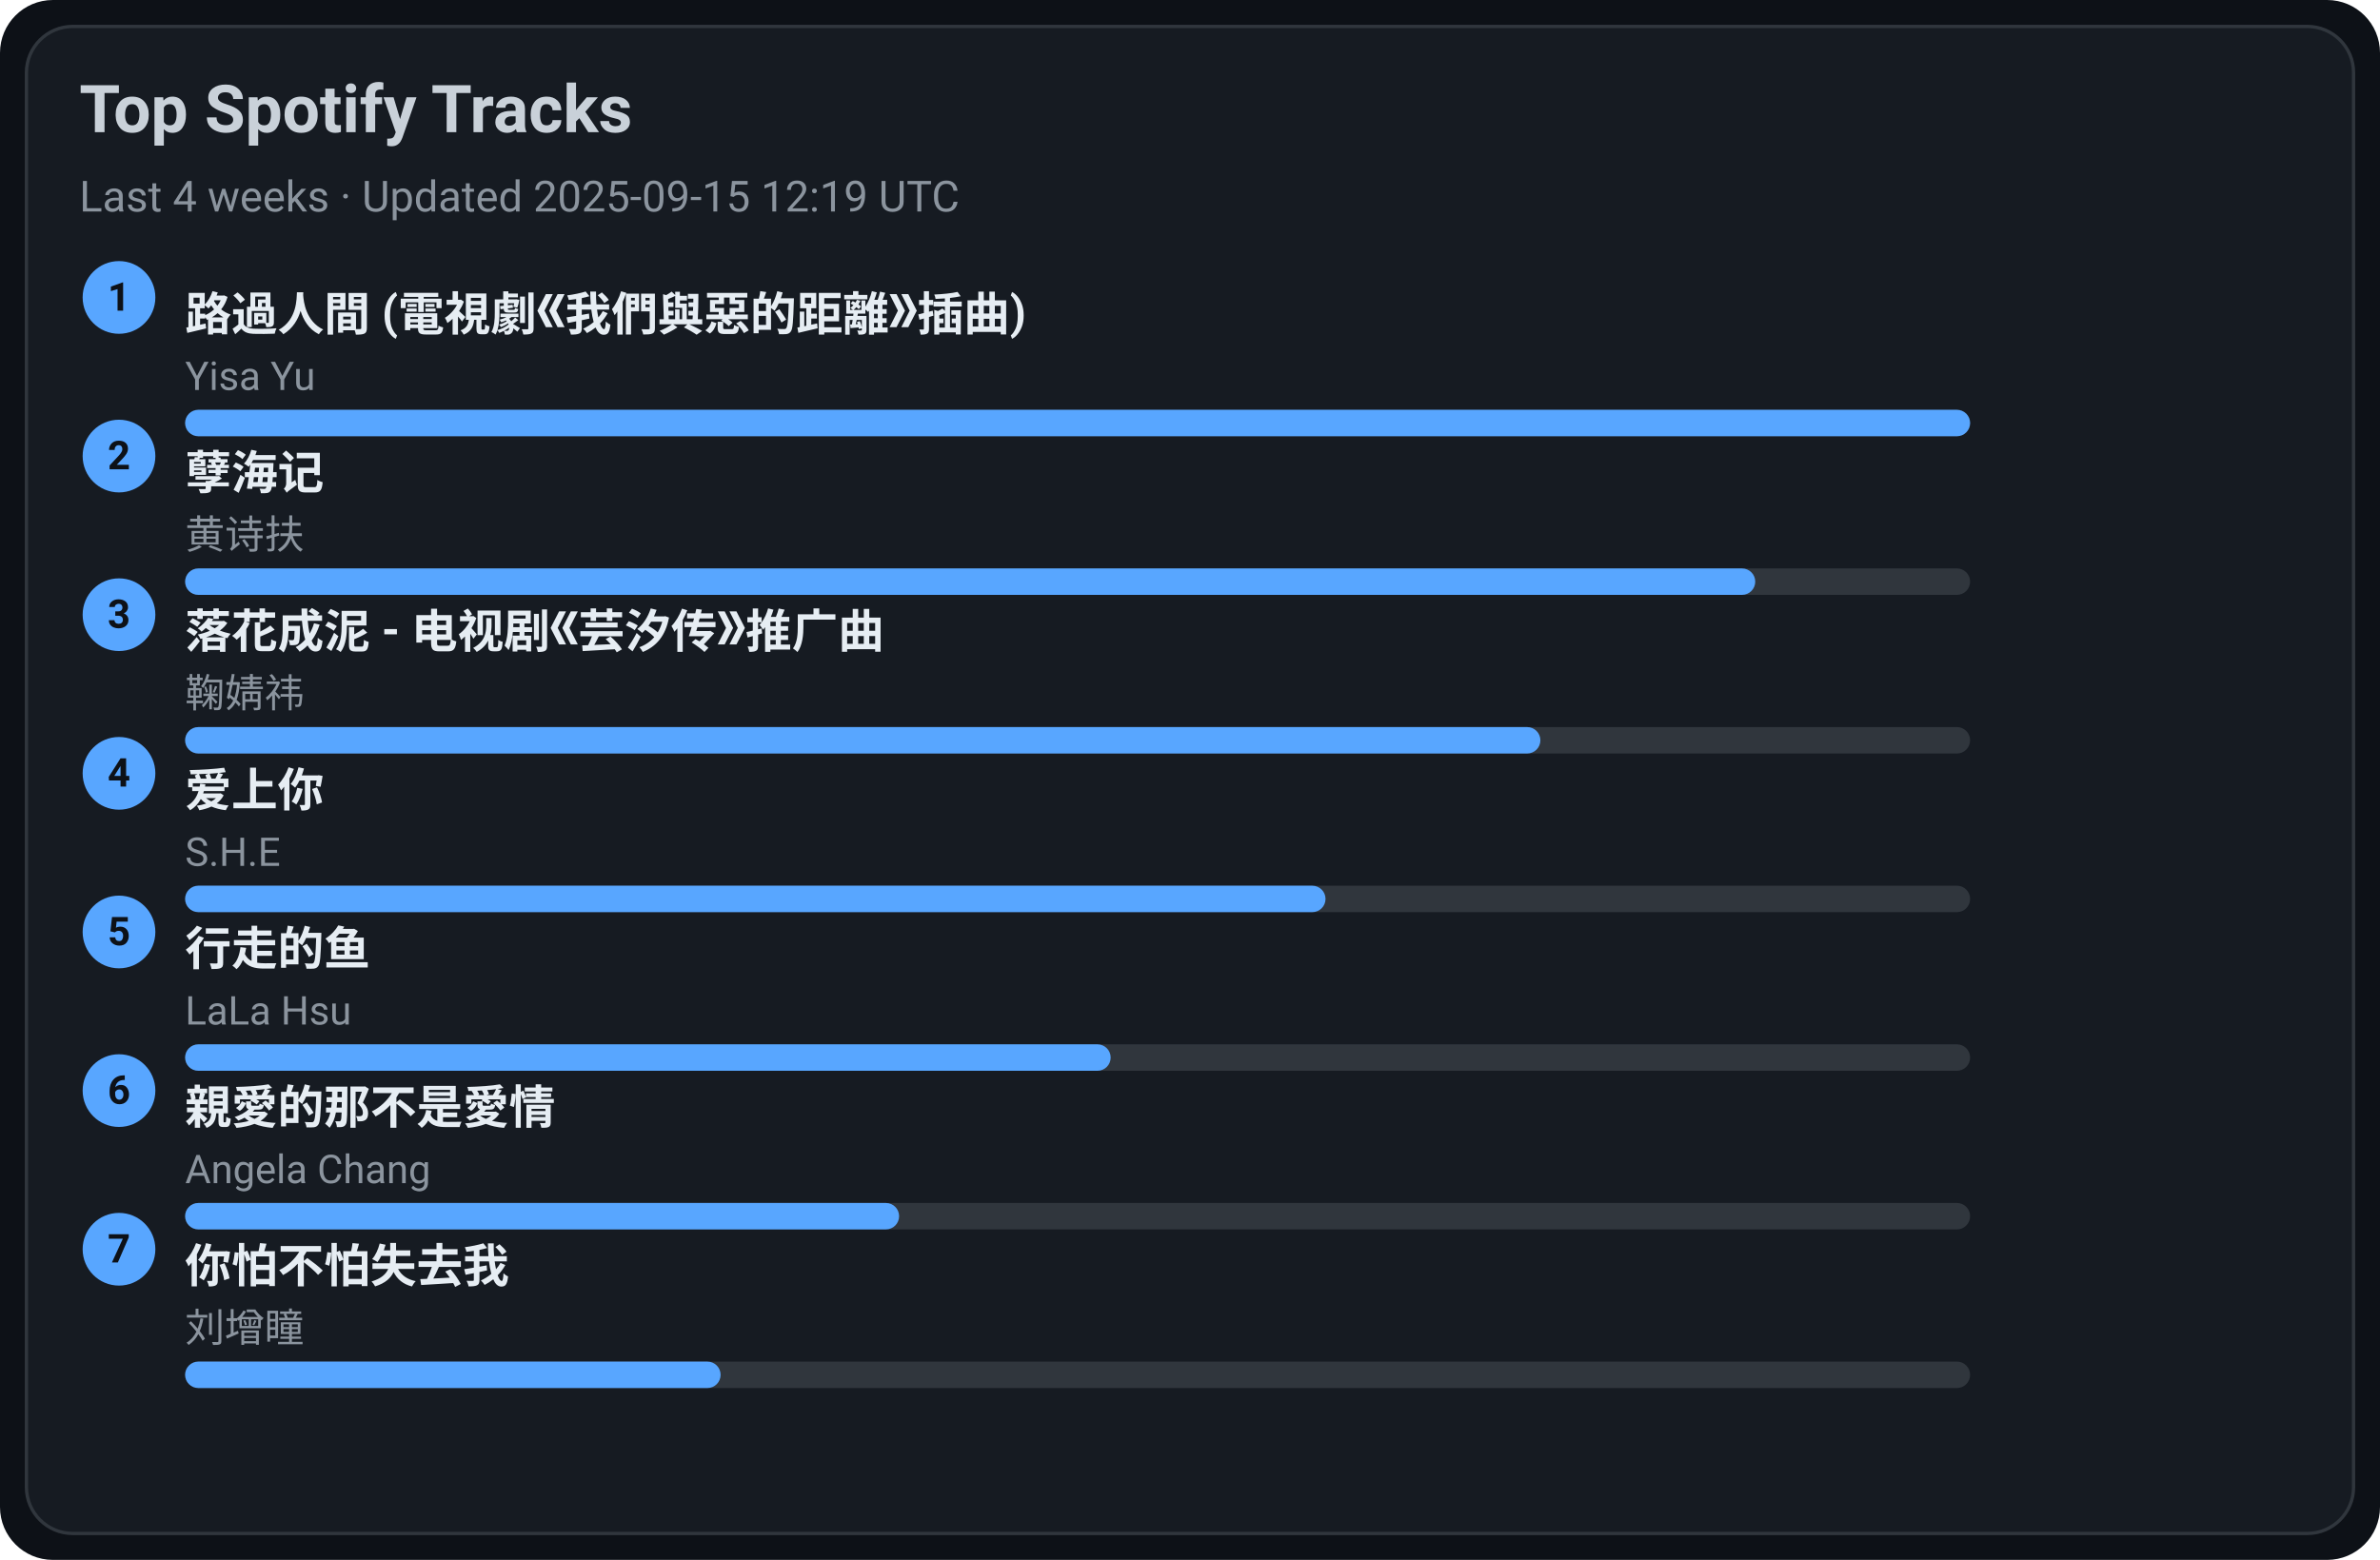
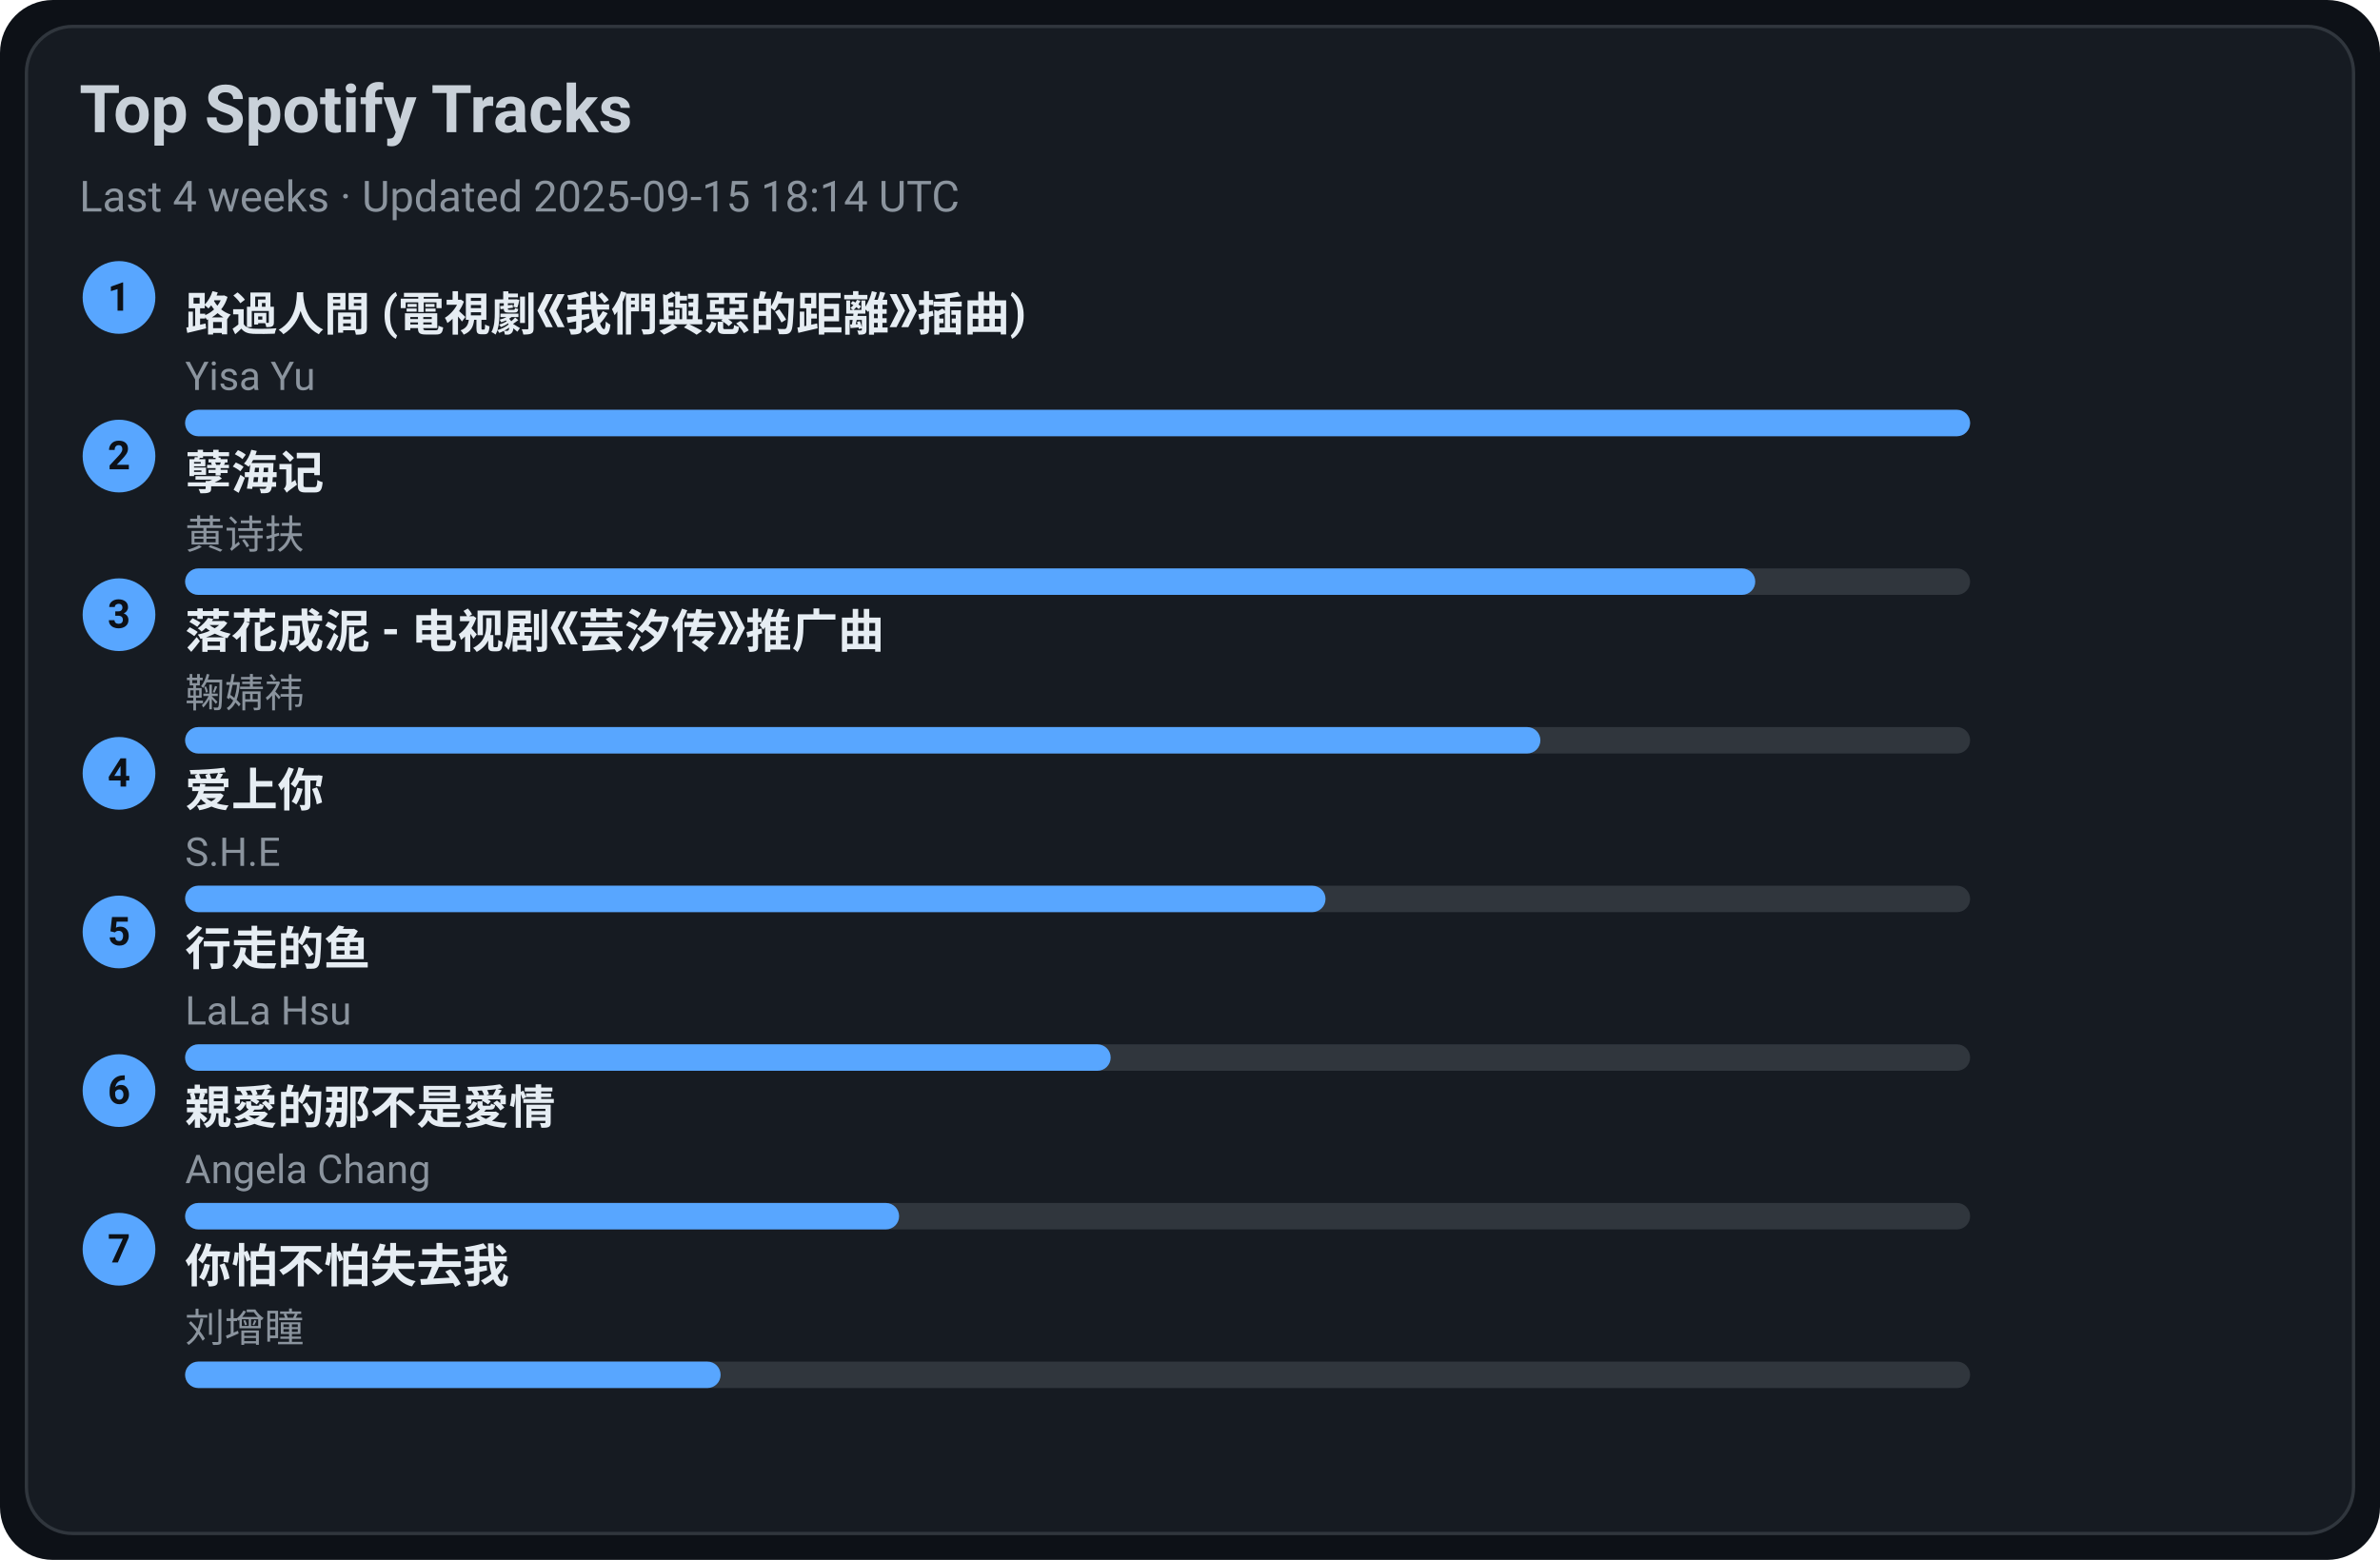
<svg xmlns="http://www.w3.org/2000/svg" width="720" height="472" viewBox="0 0 720 472">
  <style>text{font-family:-apple-system,BlinkMacSystemFont,Segoe UI,Roboto,Ubuntu,Helvetica Neue,Arial,Noto Sans,sans-serif}</style>
  <rect width="720" height="472" rx="16" fill="#0d1117" />
  <rect x="8" y="8" width="704" height="456" rx="14" fill="#161b22" stroke="#30363d" />
  <text x="24" y="40" font-size="20" fill="#c9d1d9" font-weight="600">Top Spotify Tracks</text>
-   <text x="24" y="64" font-size="13" fill="#8b949e">Last 4 weeks · Updated 2025-09-15 12:19 UTC</text>
+   <text x="24" y="64" font-size="13" fill="#8b949e">Last 4 weeks · Updated 2025-09-15 18:14 UTC</text>
  <circle cx="36" cy="90" r="11" fill="#58a6ff" />
  <text x="36" y="94" text-anchor="middle" font-size="12" fill="#0d1117" font-weight="700">1</text>
  <a href="https://open.spotify.com/track/1ZSleGniKMWNrWvK5cGALO" target="_blank" rel="noopener noreferrer">
    <text x="56" y="100" font-size="14" fill="#e6edf3" font-weight="600">路過人間 (電視劇《我們與惡的距離》插曲)</text>
  </a>
  <text x="56" y="118" font-size="12" fill="#8b949e">Yisa Yu</text>
  <rect x="56" y="124" width="540" height="8" rx="4" fill="#30363d" />
  <rect x="56" y="124" width="540" height="8" rx="4" fill="#58a6ff" />
  <circle cx="36" cy="138" r="11" fill="#58a6ff" />
  <text x="36" y="142" text-anchor="middle" font-size="12" fill="#0d1117" font-weight="700">2</text>
  <a href="https://open.spotify.com/track/3eIovUMhirNN6btJbpzNqD" target="_blank" rel="noopener noreferrer">
    <text x="56" y="148" font-size="14" fill="#e6edf3" font-weight="600">孽海记</text>
  </a>
  <text x="56" y="166" font-size="12" fill="#8b949e">黄诗扶</text>
  <rect x="56" y="172" width="540" height="8" rx="4" fill="#30363d" />
  <rect x="56" y="172" width="475" height="8" rx="4" fill="#58a6ff" />
  <circle cx="36" cy="186" r="11" fill="#58a6ff" />
  <text x="36" y="190" text-anchor="middle" font-size="12" fill="#0d1117" font-weight="700">3</text>
  <a href="https://open.spotify.com/track/3kOZsJz3crGIWWHeoCNa0O" target="_blank" rel="noopener noreferrer">
    <text x="56" y="196" font-size="14" fill="#e6edf3" font-weight="600">落花成泥 - 电视剧《芸汐传》推广曲</text>
  </a>
  <text x="56" y="214" font-size="12" fill="#8b949e">鞠婧祎</text>
  <rect x="56" y="220" width="540" height="8" rx="4" fill="#30363d" />
  <rect x="56" y="220" width="410" height="8" rx="4" fill="#58a6ff" />
  <circle cx="36" cy="234" r="11" fill="#58a6ff" />
  <text x="36" y="238" text-anchor="middle" font-size="12" fill="#0d1117" font-weight="700">4</text>
  <a href="https://open.spotify.com/track/4hcNpo1rtbzyNswsM5byTf" target="_blank" rel="noopener noreferrer">
    <text x="56" y="244" font-size="14" fill="#e6edf3" font-weight="600">爱上你</text>
  </a>
  <text x="56" y="262" font-size="12" fill="#8b949e">S.H.E</text>
  <rect x="56" y="268" width="540" height="8" rx="4" fill="#30363d" />
  <rect x="56" y="268" width="345" height="8" rx="4" fill="#58a6ff" />
  <circle cx="36" cy="282" r="11" fill="#58a6ff" />
  <text x="36" y="286" text-anchor="middle" font-size="12" fill="#0d1117" font-weight="700">5</text>
  <a href="https://open.spotify.com/track/5tGyQ1cWTaHBfZSHWr8AZb" target="_blank" rel="noopener noreferrer">
    <text x="56" y="292" font-size="14" fill="#e6edf3" font-weight="600">行走的鱼</text>
  </a>
  <text x="56" y="310" font-size="12" fill="#8b949e">LaLa Hsu</text>
  <rect x="56" y="316" width="540" height="8" rx="4" fill="#30363d" />
  <rect x="56" y="316" width="280" height="8" rx="4" fill="#58a6ff" />
  <circle cx="36" cy="330" r="11" fill="#58a6ff" />
  <text x="36" y="334" text-anchor="middle" font-size="12" fill="#0d1117" font-weight="700">6</text>
  <a href="https://open.spotify.com/track/1MAv2SJPGVVDHyFlhflmYR" target="_blank" rel="noopener noreferrer">
    <text x="56" y="340" font-size="14" fill="#e6edf3" font-weight="600">親愛的那不是愛情</text>
  </a>
  <text x="56" y="358" font-size="12" fill="#8b949e">Angela Chang</text>
  <rect x="56" y="364" width="540" height="8" rx="4" fill="#30363d" />
  <rect x="56" y="364" width="216" height="8" rx="4" fill="#58a6ff" />
  <circle cx="36" cy="378" r="11" fill="#58a6ff" />
  <text x="36" y="382" text-anchor="middle" font-size="12" fill="#0d1117" font-weight="700">7</text>
  <a href="https://open.spotify.com/track/0vKJhYNufamYZncaY3A8TO" target="_blank" rel="noopener noreferrer">
    <text x="56" y="388" font-size="14" fill="#e6edf3" font-weight="600">你怕不怕失去我</text>
  </a>
  <text x="56" y="406" font-size="12" fill="#8b949e">刘增瞳</text>
  <rect x="56" y="412" width="540" height="8" rx="4" fill="#30363d" />
  <rect x="56" y="412" width="162" height="8" rx="4" fill="#58a6ff" />
</svg>
